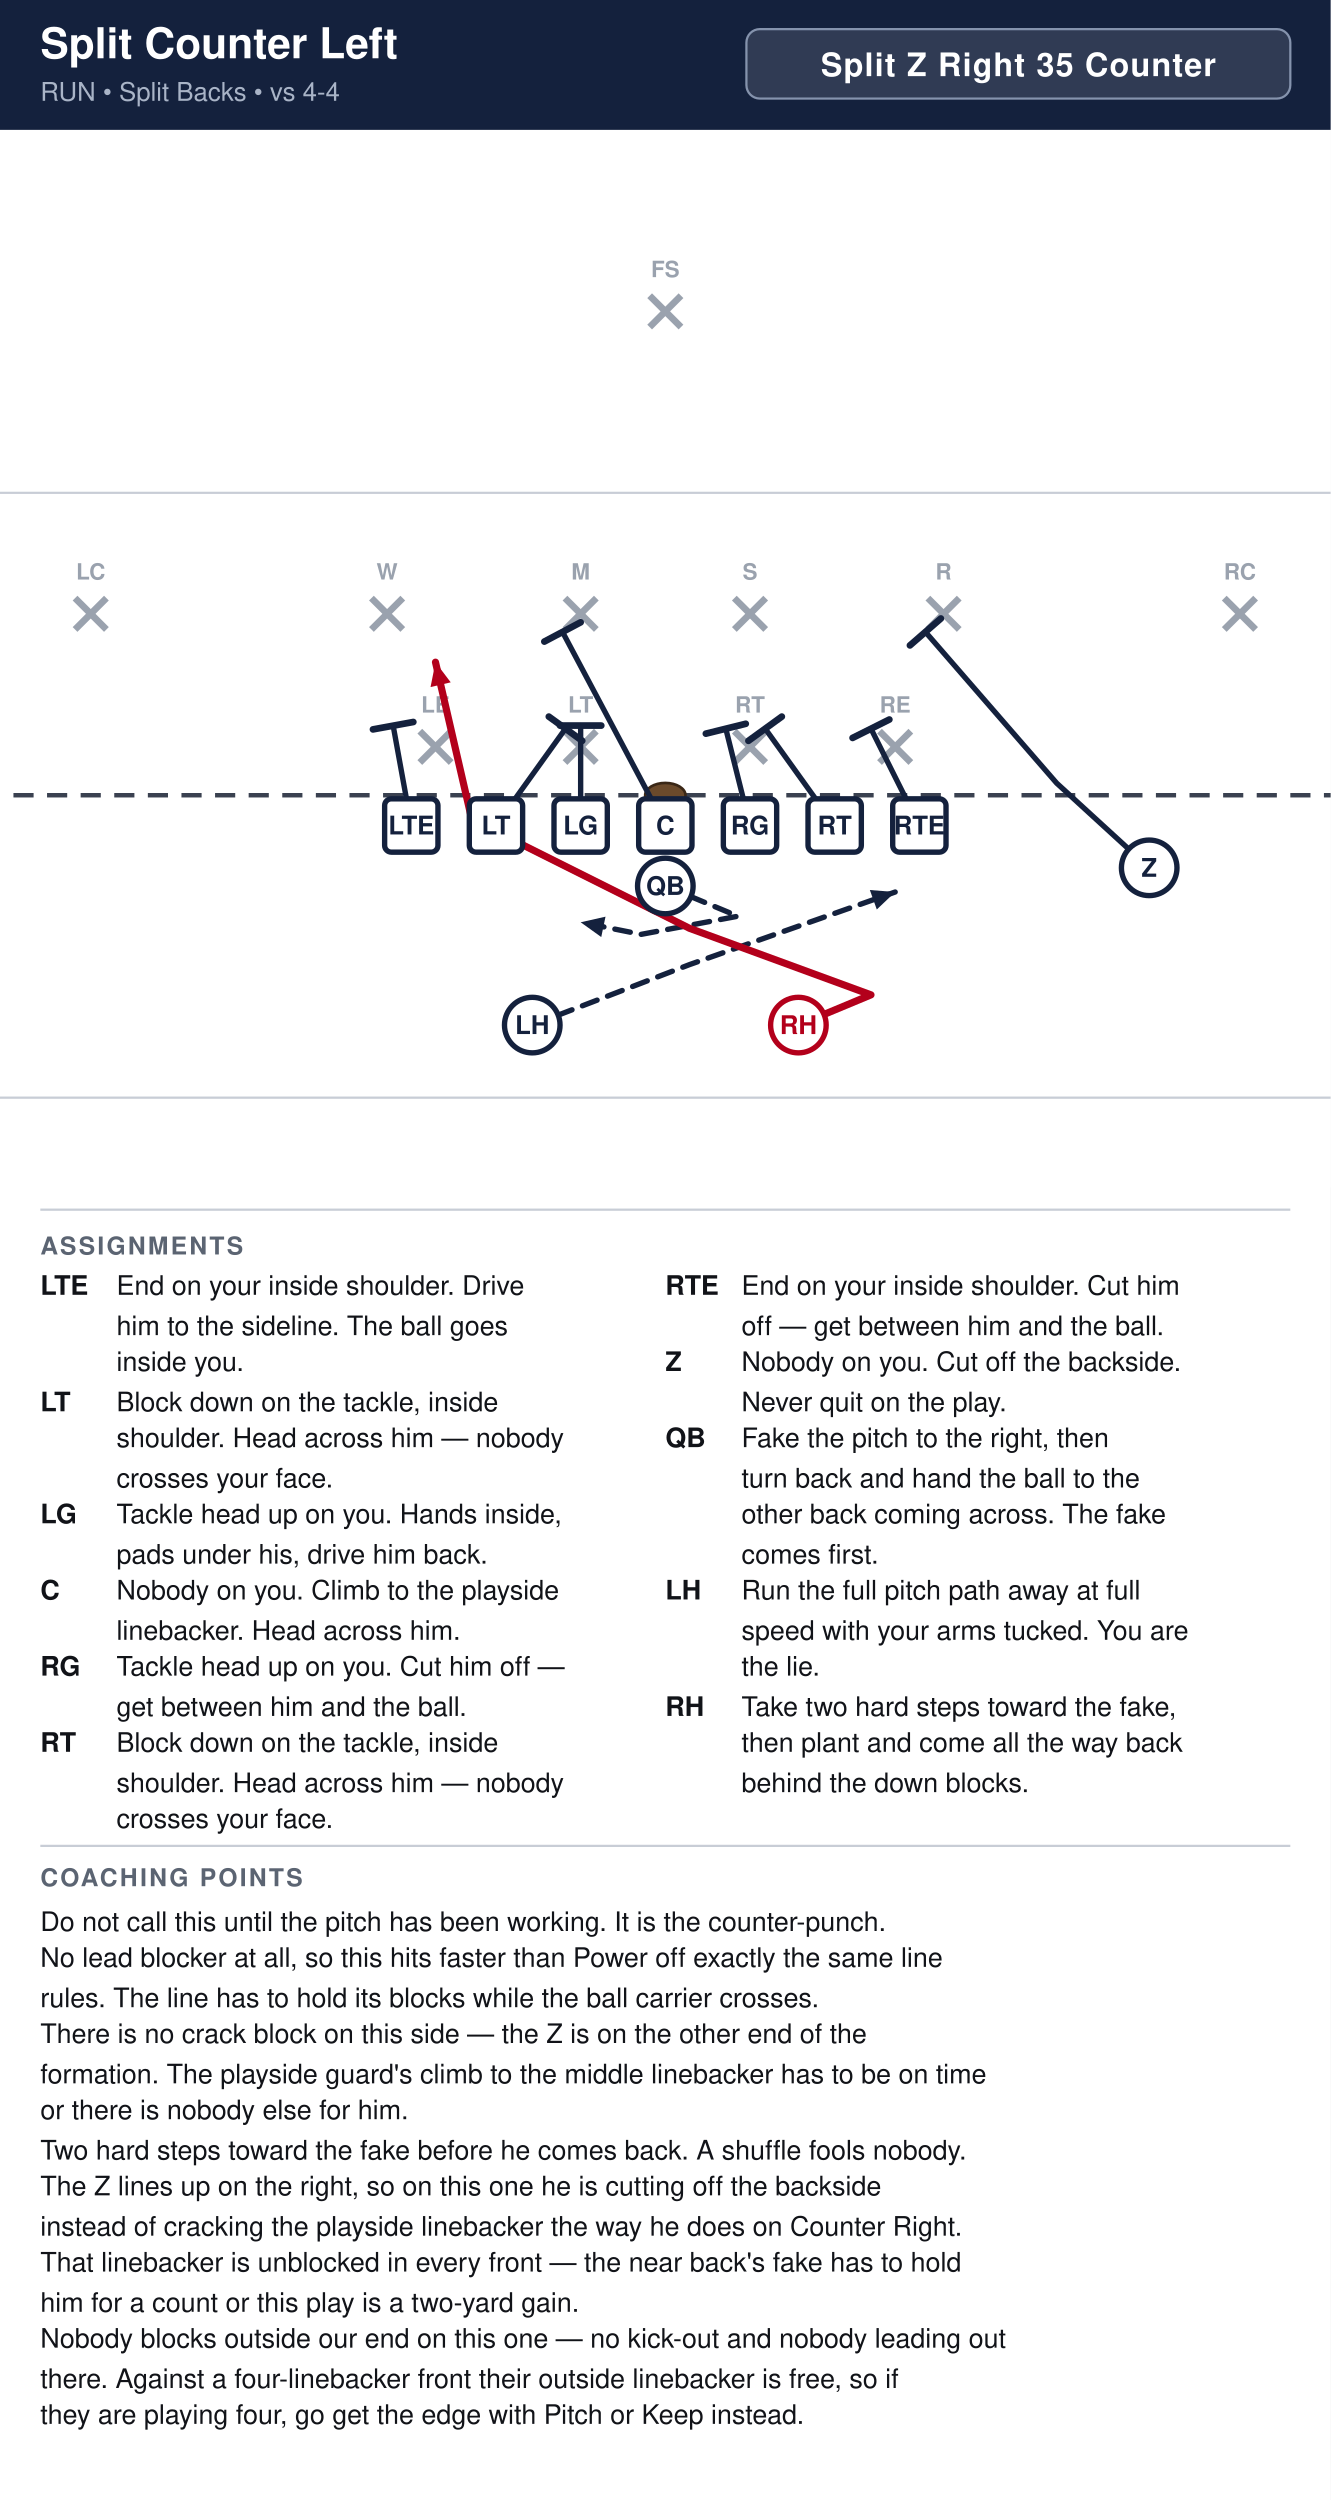
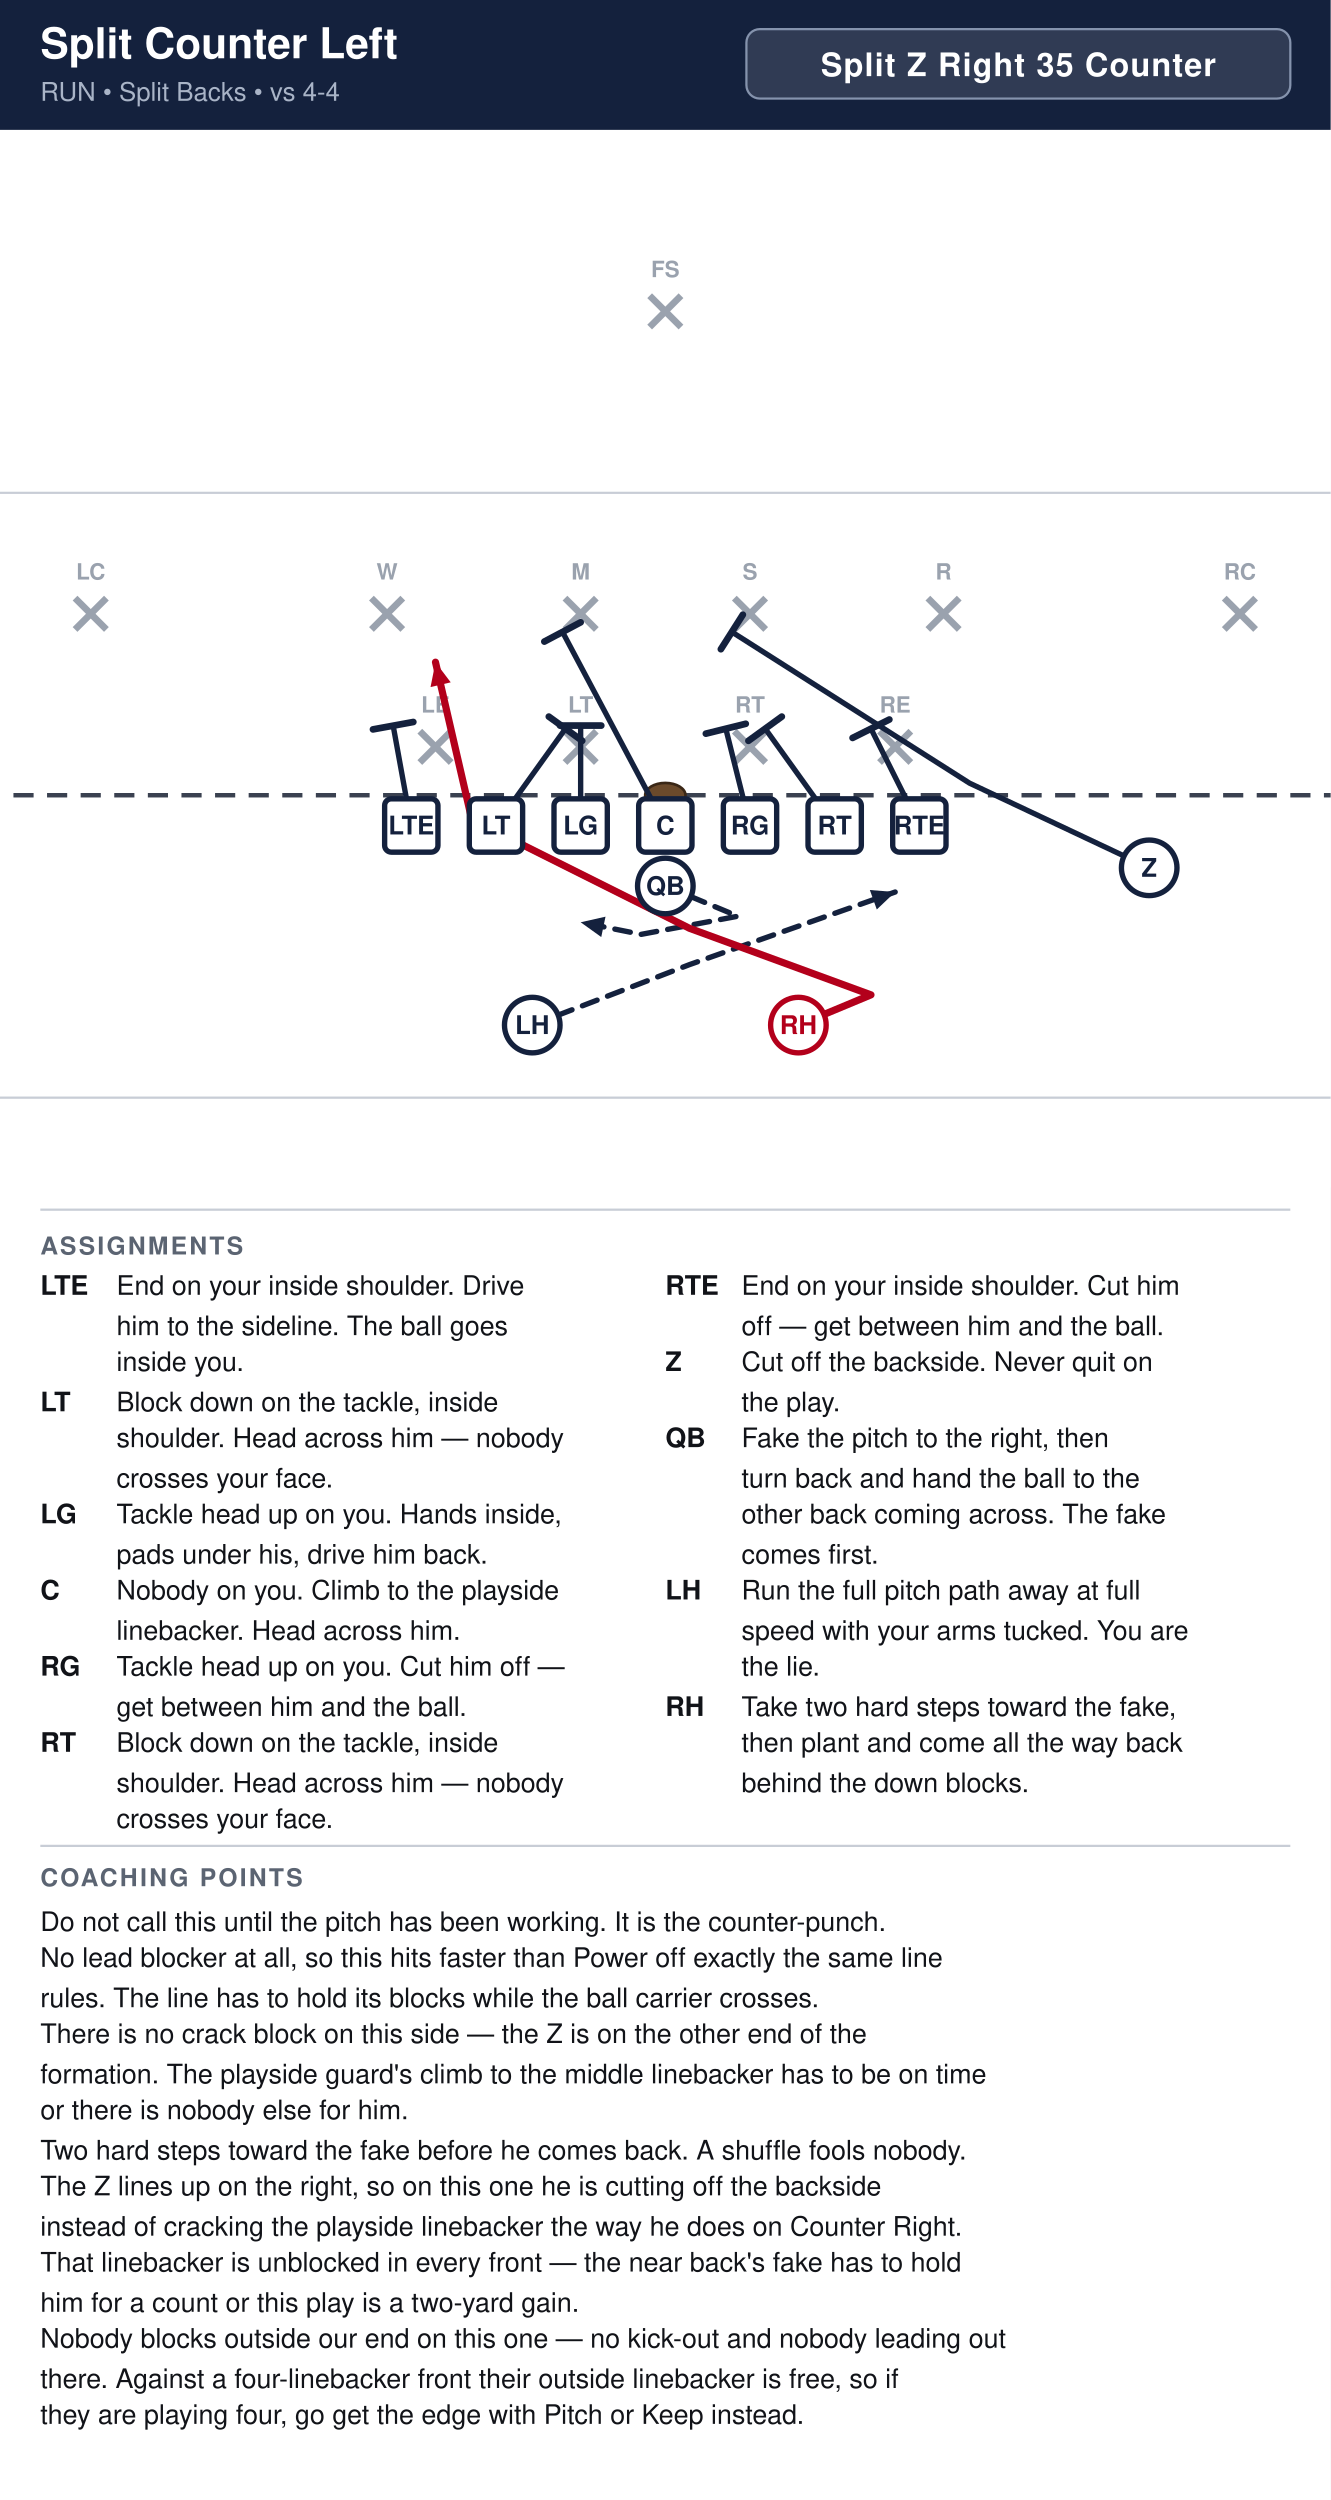
<svg xmlns="http://www.w3.org/2000/svg" width="594" height="1116" viewBox="0 0 594 1116" font-family="Segoe UI, Helvetica, Arial, sans-serif">
  <rect width="100%" height="100%" fill="#ffffff" />
  <rect x="0" y="0" width="594" height="58" fill="#14213d" />
  <text x="18" y="26" font-size="19.0" font-weight="700" fill="#ffffff">Split Counter Left</text>
  <text x="18" y="45" font-size="11.5" fill="#a9b4c7">RUN  •  Split Backs  •  vs 4-4</text>
  <rect x="333.2" y="13" width="242.8" height="31" rx="6" fill="#ffffff" fill-opacity="0.12" stroke="#8593ad" stroke-width="1" />
  <text x="454.6" y="34" text-anchor="middle" font-size="14.5" font-weight="700" fill="#ffffff" letter-spacing="0.5">Split Z Right 35 Counter</text>
  <clipPath id="fieldclip">
    <rect x="0" y="58" width="594" height="472" />
  </clipPath>
  <g clip-path="url(#fieldclip)">
    <g transform="translate(-54.0,31.0)">
      <rect x="0" y="0" width="702" height="513" fill="#ffffff" />
      <line x1="0" y1="459.0" x2="702" y2="459.0" stroke="#c8cdd6" stroke-width="1" />
      <line x1="0" y1="189.0" x2="702" y2="189.0" stroke="#c8cdd6" stroke-width="1" />
      <line x1="0" y1="324.0" x2="702" y2="324.0" stroke="#3a4150" stroke-width="2" stroke-dasharray="9 6" />
      <ellipse cx="351.0" cy="324.0" rx="9" ry="5.5" fill="#6b4a2b" stroke="#3a2716" stroke-width="1.2" />
      <line x1="241.4" y1="295.4" x2="255.4" y2="309.4" stroke="#9aa2ae" stroke-width="3" />
      <line x1="255.4" y1="295.4" x2="241.4" y2="309.4" stroke="#9aa2ae" stroke-width="3" />
      <text x="248.4" y="287.1" text-anchor="middle" font-size="10" fill="#9aa2ae" font-weight="600">LE</text>
      <line x1="306.2" y1="295.4" x2="320.2" y2="309.4" stroke="#9aa2ae" stroke-width="3" />
      <line x1="320.2" y1="295.4" x2="306.2" y2="309.4" stroke="#9aa2ae" stroke-width="3" />
      <text x="313.2" y="287.1" text-anchor="middle" font-size="10" fill="#9aa2ae" font-weight="600">LT</text>
      <line x1="381.8" y1="295.4" x2="395.8" y2="309.4" stroke="#9aa2ae" stroke-width="3" />
      <line x1="395.8" y1="295.4" x2="381.8" y2="309.4" stroke="#9aa2ae" stroke-width="3" />
      <text x="388.8" y="287.1" text-anchor="middle" font-size="10" fill="#9aa2ae" font-weight="600">RT</text>
      <line x1="446.6" y1="295.4" x2="460.6" y2="309.4" stroke="#9aa2ae" stroke-width="3" />
      <line x1="460.6" y1="295.4" x2="446.6" y2="309.4" stroke="#9aa2ae" stroke-width="3" />
      <text x="453.6" y="287.1" text-anchor="middle" font-size="10" fill="#9aa2ae" font-weight="600">RE</text>
      <line x1="219.8" y1="236.0" x2="233.8" y2="250.0" stroke="#9aa2ae" stroke-width="3" />
      <line x1="233.8" y1="236.0" x2="219.8" y2="250.0" stroke="#9aa2ae" stroke-width="3" />
      <text x="226.8" y="227.7" text-anchor="middle" font-size="10" fill="#9aa2ae" font-weight="600">W</text>
      <line x1="306.2" y1="236.0" x2="320.2" y2="250.0" stroke="#9aa2ae" stroke-width="3" />
      <line x1="320.2" y1="236.0" x2="306.2" y2="250.0" stroke="#9aa2ae" stroke-width="3" />
      <text x="313.2" y="227.7" text-anchor="middle" font-size="10" fill="#9aa2ae" font-weight="600">M</text>
      <line x1="381.8" y1="236.0" x2="395.8" y2="250.0" stroke="#9aa2ae" stroke-width="3" />
      <line x1="395.8" y1="236.0" x2="381.8" y2="250.0" stroke="#9aa2ae" stroke-width="3" />
      <text x="388.8" y="227.7" text-anchor="middle" font-size="10" fill="#9aa2ae" font-weight="600">S</text>
      <line x1="468.2" y1="236.0" x2="482.2" y2="250.0" stroke="#9aa2ae" stroke-width="3" />
      <line x1="482.2" y1="236.0" x2="468.2" y2="250.0" stroke="#9aa2ae" stroke-width="3" />
      <text x="475.2" y="227.7" text-anchor="middle" font-size="10" fill="#9aa2ae" font-weight="600">R</text>
      <line x1="87.5" y1="236.0" x2="101.5" y2="250.0" stroke="#9aa2ae" stroke-width="3" />
      <line x1="101.5" y1="236.0" x2="87.5" y2="250.0" stroke="#9aa2ae" stroke-width="3" />
      <text x="94.5" y="227.7" text-anchor="middle" font-size="10" fill="#9aa2ae" font-weight="600">LC</text>
      <line x1="600.5" y1="236.0" x2="614.5" y2="250.0" stroke="#9aa2ae" stroke-width="3" />
      <line x1="614.5" y1="236.0" x2="600.5" y2="250.0" stroke="#9aa2ae" stroke-width="3" />
      <text x="607.5" y="227.7" text-anchor="middle" font-size="10" fill="#9aa2ae" font-weight="600">RC</text>
      <line x1="344.0" y1="101.0" x2="358.0" y2="115.0" stroke="#9aa2ae" stroke-width="3" />
      <line x1="358.0" y1="101.0" x2="344.0" y2="115.0" stroke="#9aa2ae" stroke-width="3" />
      <text x="351.0" y="92.7" text-anchor="middle" font-size="10" fill="#9aa2ae" font-weight="600">FS</text>
      <path d="M464.4,337.5 L442.8,294.3" fill="none" stroke="#14213d" stroke-width="2.4" stroke-linecap="round" stroke-linejoin="round" />
      <line x1="434.6" y1="298.4" x2="451.0" y2="290.2" stroke="#14213d" stroke-width="3.0" stroke-linecap="round" />
      <path d="M426.6,337.5 L395.6,294.3" fill="none" stroke="#14213d" stroke-width="2.4" stroke-linecap="round" stroke-linejoin="round" />
      <line x1="388.1" y1="299.7" x2="403.0" y2="288.9" stroke="#14213d" stroke-width="3.0" stroke-linecap="round" />
      <path d="M388.8,337.5 L378.0,294.3" fill="none" stroke="#14213d" stroke-width="2.4" stroke-linecap="round" stroke-linejoin="round" />
      <line x1="369.1" y1="296.5" x2="386.9" y2="292.1" stroke="#14213d" stroke-width="3.0" stroke-linecap="round" />
      <path d="M351.0,337.5 L305.1,251.1" fill="none" stroke="#14213d" stroke-width="2.4" stroke-linecap="round" stroke-linejoin="round" />
      <line x1="297.0" y1="255.4" x2="313.2" y2="246.8" stroke="#14213d" stroke-width="3.0" stroke-linecap="round" />
      <path d="M313.2,337.5 L313.2,292.9" fill="none" stroke="#14213d" stroke-width="2.4" stroke-linecap="round" stroke-linejoin="round" />
      <line x1="304.0" y1="292.9" x2="322.4" y2="292.9" stroke="#14213d" stroke-width="3.0" stroke-linecap="round" />
      <path d="M275.4,337.5 L306.4,294.3" fill="none" stroke="#14213d" stroke-width="2.4" stroke-linecap="round" stroke-linejoin="round" />
      <line x1="299.0" y1="288.9" x2="313.9" y2="299.7" stroke="#14213d" stroke-width="3.0" stroke-linecap="round" />
      <path d="M237.6,337.5 L229.5,292.9" fill="none" stroke="#14213d" stroke-width="2.4" stroke-linecap="round" stroke-linejoin="round" />
      <line x1="220.5" y1="294.6" x2="238.5" y2="291.3" stroke="#14213d" stroke-width="3.0" stroke-linecap="round" />
-       <path d="M567.0,356.4 L525.7,318.6 L467.1,251.1" fill="none" stroke="#14213d" stroke-width="2.4" stroke-linecap="round" stroke-linejoin="round" />
-       <line x1="460.2" y1="257.1" x2="474.0" y2="245.1" stroke="#14213d" stroke-width="3.0" stroke-linecap="round" />
+       <path d="M567.0,356.4 L486.8,318.6 L380.7,251.1" fill="none" stroke="#14213d" stroke-width="2.4" stroke-linecap="round" stroke-linejoin="round" />
+       <line x1="375.8" y1="258.8" x2="385.6" y2="243.4" stroke="#14213d" stroke-width="3.0" stroke-linecap="round" />
      <path d="M351.0,364.5 L383.4,378.0 L340.2,386.1 L313.2,380.7" fill="none" stroke="#14213d" stroke-width="2.4" stroke-linecap="round" stroke-linejoin="round" stroke-dasharray="7 5" />
      <polygon points="313.2,380.7 324.3,378.2 322.4,387.3" fill="#14213d" />
      <path d="M291.6,426.6 L361.8,399.6 L453.6,367.2" fill="none" stroke="#14213d" stroke-width="2.4" stroke-linecap="round" stroke-linejoin="round" stroke-dasharray="7 5" />
      <polygon points="453.6,367.2 445.4,375.0 442.3,366.3" fill="#14213d" />
      <path d="M410.4,426.6 L442.8,413.1 L361.8,383.4 L264.6,334.8 L248.4,264.6" fill="none" stroke="#b3001b" stroke-width="3.2" stroke-linecap="round" stroke-linejoin="round" />
      <polygon points="248.4,264.6 255.2,273.6 246.2,275.7" fill="#b3001b" />
      <rect x="225.7" y="325.6" width="23.8" height="23.8" rx="3" fill="#ffffff" stroke="#14213d" stroke-width="2.4" />
      <text x="237.6" y="341.5" text-anchor="middle" font-size="11.5" font-weight="700" fill="#14213d">LTE</text>
      <rect x="263.5" y="325.6" width="23.8" height="23.8" rx="3" fill="#ffffff" stroke="#14213d" stroke-width="2.4" />
      <text x="275.4" y="341.5" text-anchor="middle" font-size="11.5" font-weight="700" fill="#14213d">LT</text>
      <rect x="301.3" y="325.6" width="23.8" height="23.8" rx="3" fill="#ffffff" stroke="#14213d" stroke-width="2.4" />
      <text x="313.2" y="341.5" text-anchor="middle" font-size="11.5" font-weight="700" fill="#14213d">LG</text>
      <rect x="339.1" y="325.6" width="23.8" height="23.8" rx="3" fill="#ffffff" stroke="#14213d" stroke-width="2.4" />
      <text x="351.0" y="341.5" text-anchor="middle" font-size="11.5" font-weight="700" fill="#14213d">C</text>
      <rect x="376.9" y="325.6" width="23.8" height="23.8" rx="3" fill="#ffffff" stroke="#14213d" stroke-width="2.4" />
      <text x="388.8" y="341.5" text-anchor="middle" font-size="11.5" font-weight="700" fill="#14213d">RG</text>
      <rect x="414.7" y="325.6" width="23.8" height="23.8" rx="3" fill="#ffffff" stroke="#14213d" stroke-width="2.4" />
      <text x="426.6" y="341.5" text-anchor="middle" font-size="11.5" font-weight="700" fill="#14213d">RT</text>
      <rect x="452.5" y="325.6" width="23.8" height="23.8" rx="3" fill="#ffffff" stroke="#14213d" stroke-width="2.4" />
      <text x="464.4" y="341.5" text-anchor="middle" font-size="11.5" font-weight="700" fill="#14213d">RTE</text>
      <circle cx="567.0" cy="356.4" r="12.4" fill="#ffffff" stroke="#14213d" stroke-width="2.4" />
      <text x="567.0" y="360.4" text-anchor="middle" font-size="11.5" font-weight="700" fill="#14213d">Z</text>
      <circle cx="351.0" cy="364.5" r="12.4" fill="#ffffff" stroke="#14213d" stroke-width="2.4" />
      <text x="351.0" y="368.5" text-anchor="middle" font-size="11.5" font-weight="700" fill="#14213d">QB</text>
      <circle cx="291.6" cy="426.6" r="12.4" fill="#ffffff" stroke="#14213d" stroke-width="2.4" />
      <text x="291.6" y="430.6" text-anchor="middle" font-size="11.5" font-weight="700" fill="#14213d">LH</text>
      <circle cx="410.4" cy="426.6" r="12.4" fill="#ffffff" stroke="#b3001b" stroke-width="2.4" />
      <text x="410.4" y="430.6" text-anchor="middle" font-size="11.5" font-weight="700" fill="#b3001b">RH</text>
    </g>
  </g>
  <line x1="18" y1="540" x2="576" y2="540" stroke="#c8cdd6" stroke-width="1" />
  <text x="18" y="560" font-size="11" font-weight="700" fill="#5b6472" letter-spacing="1">ASSIGNMENTS</text>
  <text x="18" y="578" font-size="12" font-weight="700" fill="#111318">LTE</text>
  <text x="52" y="578" font-size="12" fill="#111318">End on your inside shoulder. Drive</text>
  <text x="52" y="596" font-size="12" fill="#111318">him to the sideline. The ball goes</text>
  <text x="52" y="612" font-size="12" fill="#111318">inside you.</text>
  <text x="18" y="630" font-size="12" font-weight="700" fill="#111318">LT</text>
  <text x="52" y="630" font-size="12" fill="#111318">Block down on the tackle, inside</text>
  <text x="52" y="646" font-size="12" fill="#111318">shoulder. Head across him — nobody</text>
  <text x="52" y="664" font-size="12" fill="#111318">crosses your face.</text>
  <text x="18" y="680" font-size="12" font-weight="700" fill="#111318">LG</text>
  <text x="52" y="680" font-size="12" fill="#111318">Tackle head up on you. Hands inside,</text>
  <text x="52" y="698" font-size="12" fill="#111318">pads under his, drive him back.</text>
  <text x="18" y="714" font-size="12" font-weight="700" fill="#111318">C</text>
  <text x="52" y="714" font-size="12" fill="#111318">Nobody on you. Climb to the playside</text>
  <text x="52" y="732" font-size="12" fill="#111318">linebacker. Head across him.</text>
  <text x="18" y="748" font-size="12" font-weight="700" fill="#111318">RG</text>
  <text x="52" y="748" font-size="12" fill="#111318">Tackle head up on you. Cut him off —</text>
  <text x="52" y="766" font-size="12" fill="#111318">get between him and the ball.</text>
  <text x="18" y="782" font-size="12" font-weight="700" fill="#111318">RT</text>
  <text x="52" y="782" font-size="12" fill="#111318">Block down on the tackle, inside</text>
  <text x="52" y="800" font-size="12" fill="#111318">shoulder. Head across him — nobody</text>
  <text x="52" y="816" font-size="12" fill="#111318">crosses your face.</text>
  <text x="297" y="578" font-size="12" font-weight="700" fill="#111318">RTE</text>
  <text x="331" y="578" font-size="12" fill="#111318">End on your inside shoulder. Cut him</text>
  <text x="331" y="596" font-size="12" fill="#111318">off — get between him and the ball.</text>
  <text x="297" y="612" font-size="12" font-weight="700" fill="#111318">Z</text>
-   <text x="331" y="612" font-size="12" fill="#111318">Nobody on you. Cut off the backside.</text>
-   <text x="331" y="630" font-size="12" fill="#111318">Never quit on the play.</text>
+   <text x="331" y="612" font-size="12" fill="#111318">Cut off the backside. Never quit on</text>
+   <text x="331" y="630" font-size="12" fill="#111318">the play.</text>
  <text x="297" y="646" font-size="12" font-weight="700" fill="#111318">QB</text>
  <text x="331" y="646" font-size="12" fill="#111318">Fake the pitch to the right, then</text>
  <text x="331" y="664" font-size="12" fill="#111318">turn back and hand the ball to the</text>
  <text x="331" y="680" font-size="12" fill="#111318">other back coming across. The fake</text>
  <text x="331" y="698" font-size="12" fill="#111318">comes first.</text>
  <text x="297" y="714" font-size="12" font-weight="700" fill="#111318">LH</text>
  <text x="331" y="714" font-size="12" fill="#111318">Run the full pitch path away at full</text>
  <text x="331" y="732" font-size="12" fill="#111318">speed with your arms tucked. You are</text>
  <text x="331" y="748" font-size="12" fill="#111318">the lie.</text>
  <text x="297" y="766" font-size="12" font-weight="700" fill="#111318">RH</text>
  <text x="331" y="766" font-size="12" fill="#111318">Take two hard steps toward the fake,</text>
  <text x="331" y="782" font-size="12" fill="#111318">then plant and come all the way back</text>
  <text x="331" y="800" font-size="12" fill="#111318">behind the down blocks.</text>
  <line x1="18" y1="824" x2="576" y2="824" stroke="#c8cdd6" stroke-width="1" />
  <text x="18" y="842" font-size="11" font-weight="700" fill="#5b6472" letter-spacing="1">COACHING POINTS</text>
  <text x="18" y="862" font-size="12" fill="#111318">Do not call this until the pitch has been working. It is the counter-punch.</text>
  <text x="18" y="878" font-size="12" fill="#111318">No lead blocker at all, so this hits faster than Power off exactly the same line</text>
  <text x="18" y="896" font-size="12" fill="#111318">rules. The line has to hold its blocks while the ball carrier crosses.</text>
  <text x="18" y="912" font-size="12" fill="#111318">There is no crack block on this side — the Z is on the other end of the</text>
  <text x="18" y="930" font-size="12" fill="#111318">formation. The playside guard's climb to the middle linebacker has to be on time</text>
  <text x="18" y="946" font-size="12" fill="#111318">or there is nobody else for him.</text>
  <text x="18" y="964" font-size="12" fill="#111318">Two hard steps toward the fake before he comes back. A shuffle fools nobody.</text>
  <text x="18" y="980" font-size="12" fill="#111318">The Z lines up on the right, so on this one he is cutting off the backside</text>
  <text x="18" y="998" font-size="12" fill="#111318">instead of cracking the playside linebacker the way he does on Counter Right.</text>
  <text x="18" y="1014" font-size="12" fill="#111318">That linebacker is unblocked in every front — the near back's fake has to hold</text>
  <text x="18" y="1032" font-size="12" fill="#111318">him for a count or this play is a two-yard gain.</text>
  <text x="18" y="1048" font-size="12" fill="#111318">Nobody blocks outside our end on this one — no kick-out and nobody leading out</text>
  <text x="18" y="1066" font-size="12" fill="#111318">there. Against a four-linebacker front their outside linebacker is free, so if</text>
  <text x="18" y="1082" font-size="12" fill="#111318">they are playing four, go get the edge with Pitch or Keep instead.</text>
</svg>
